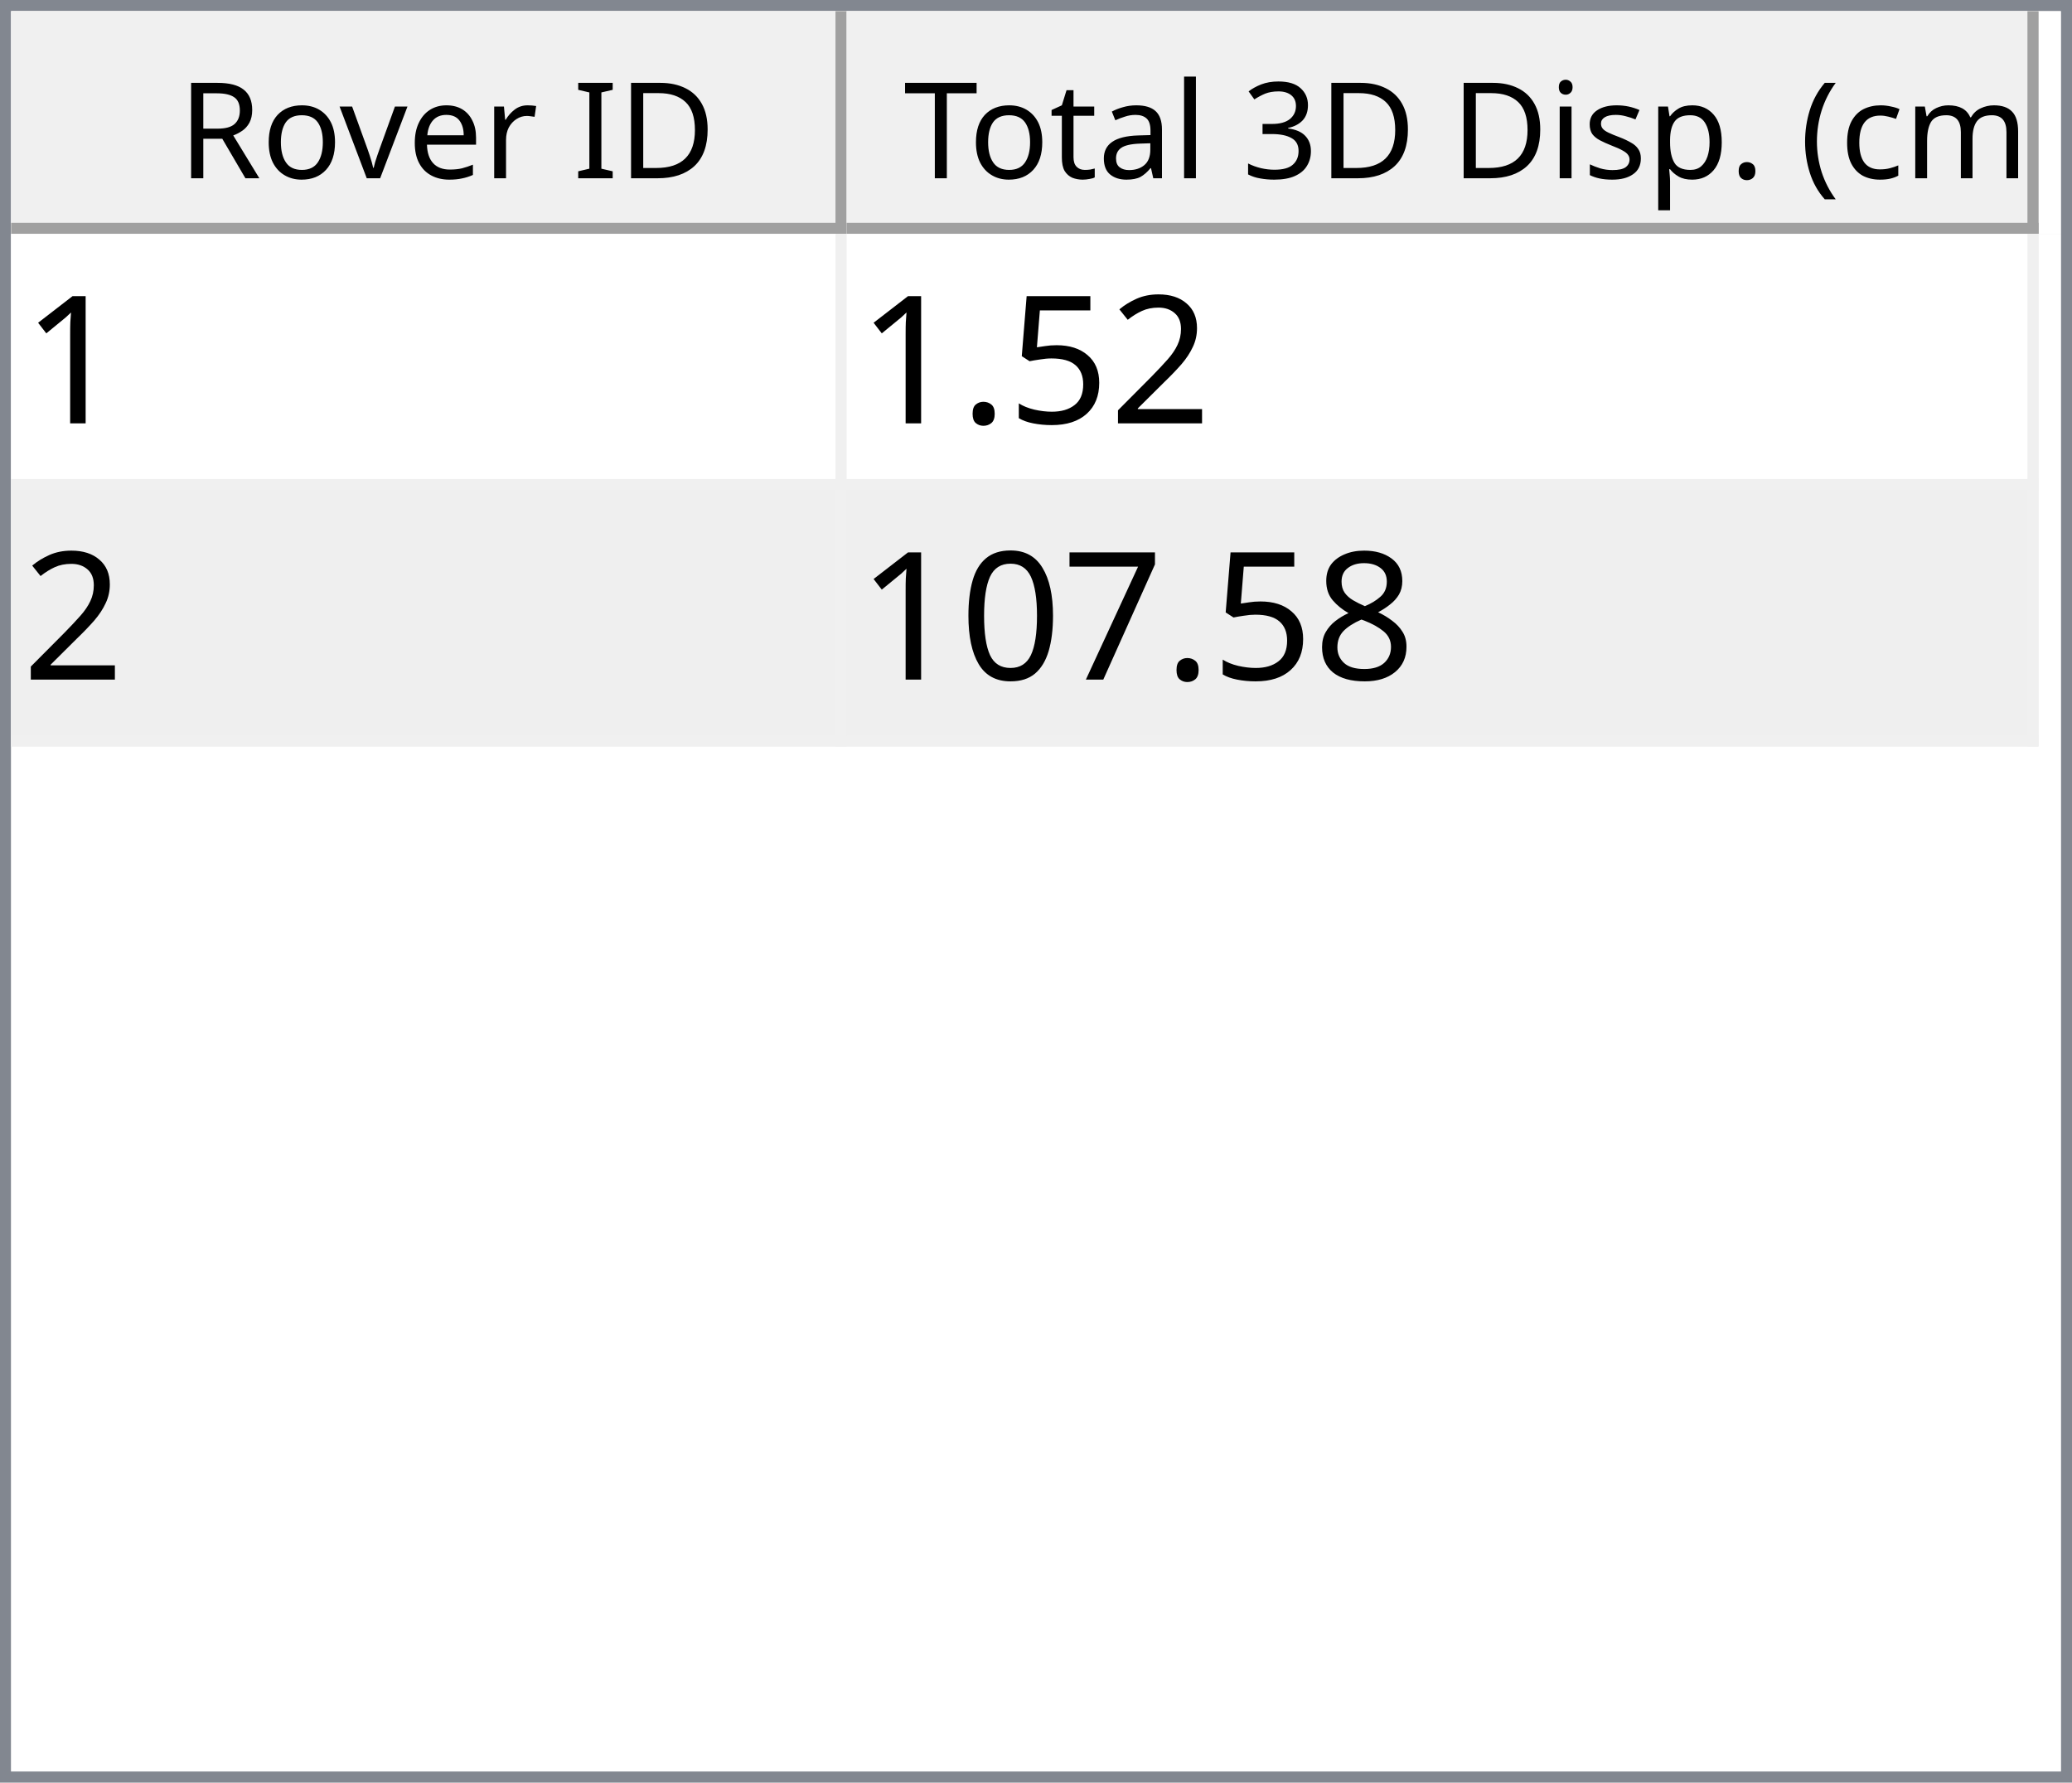
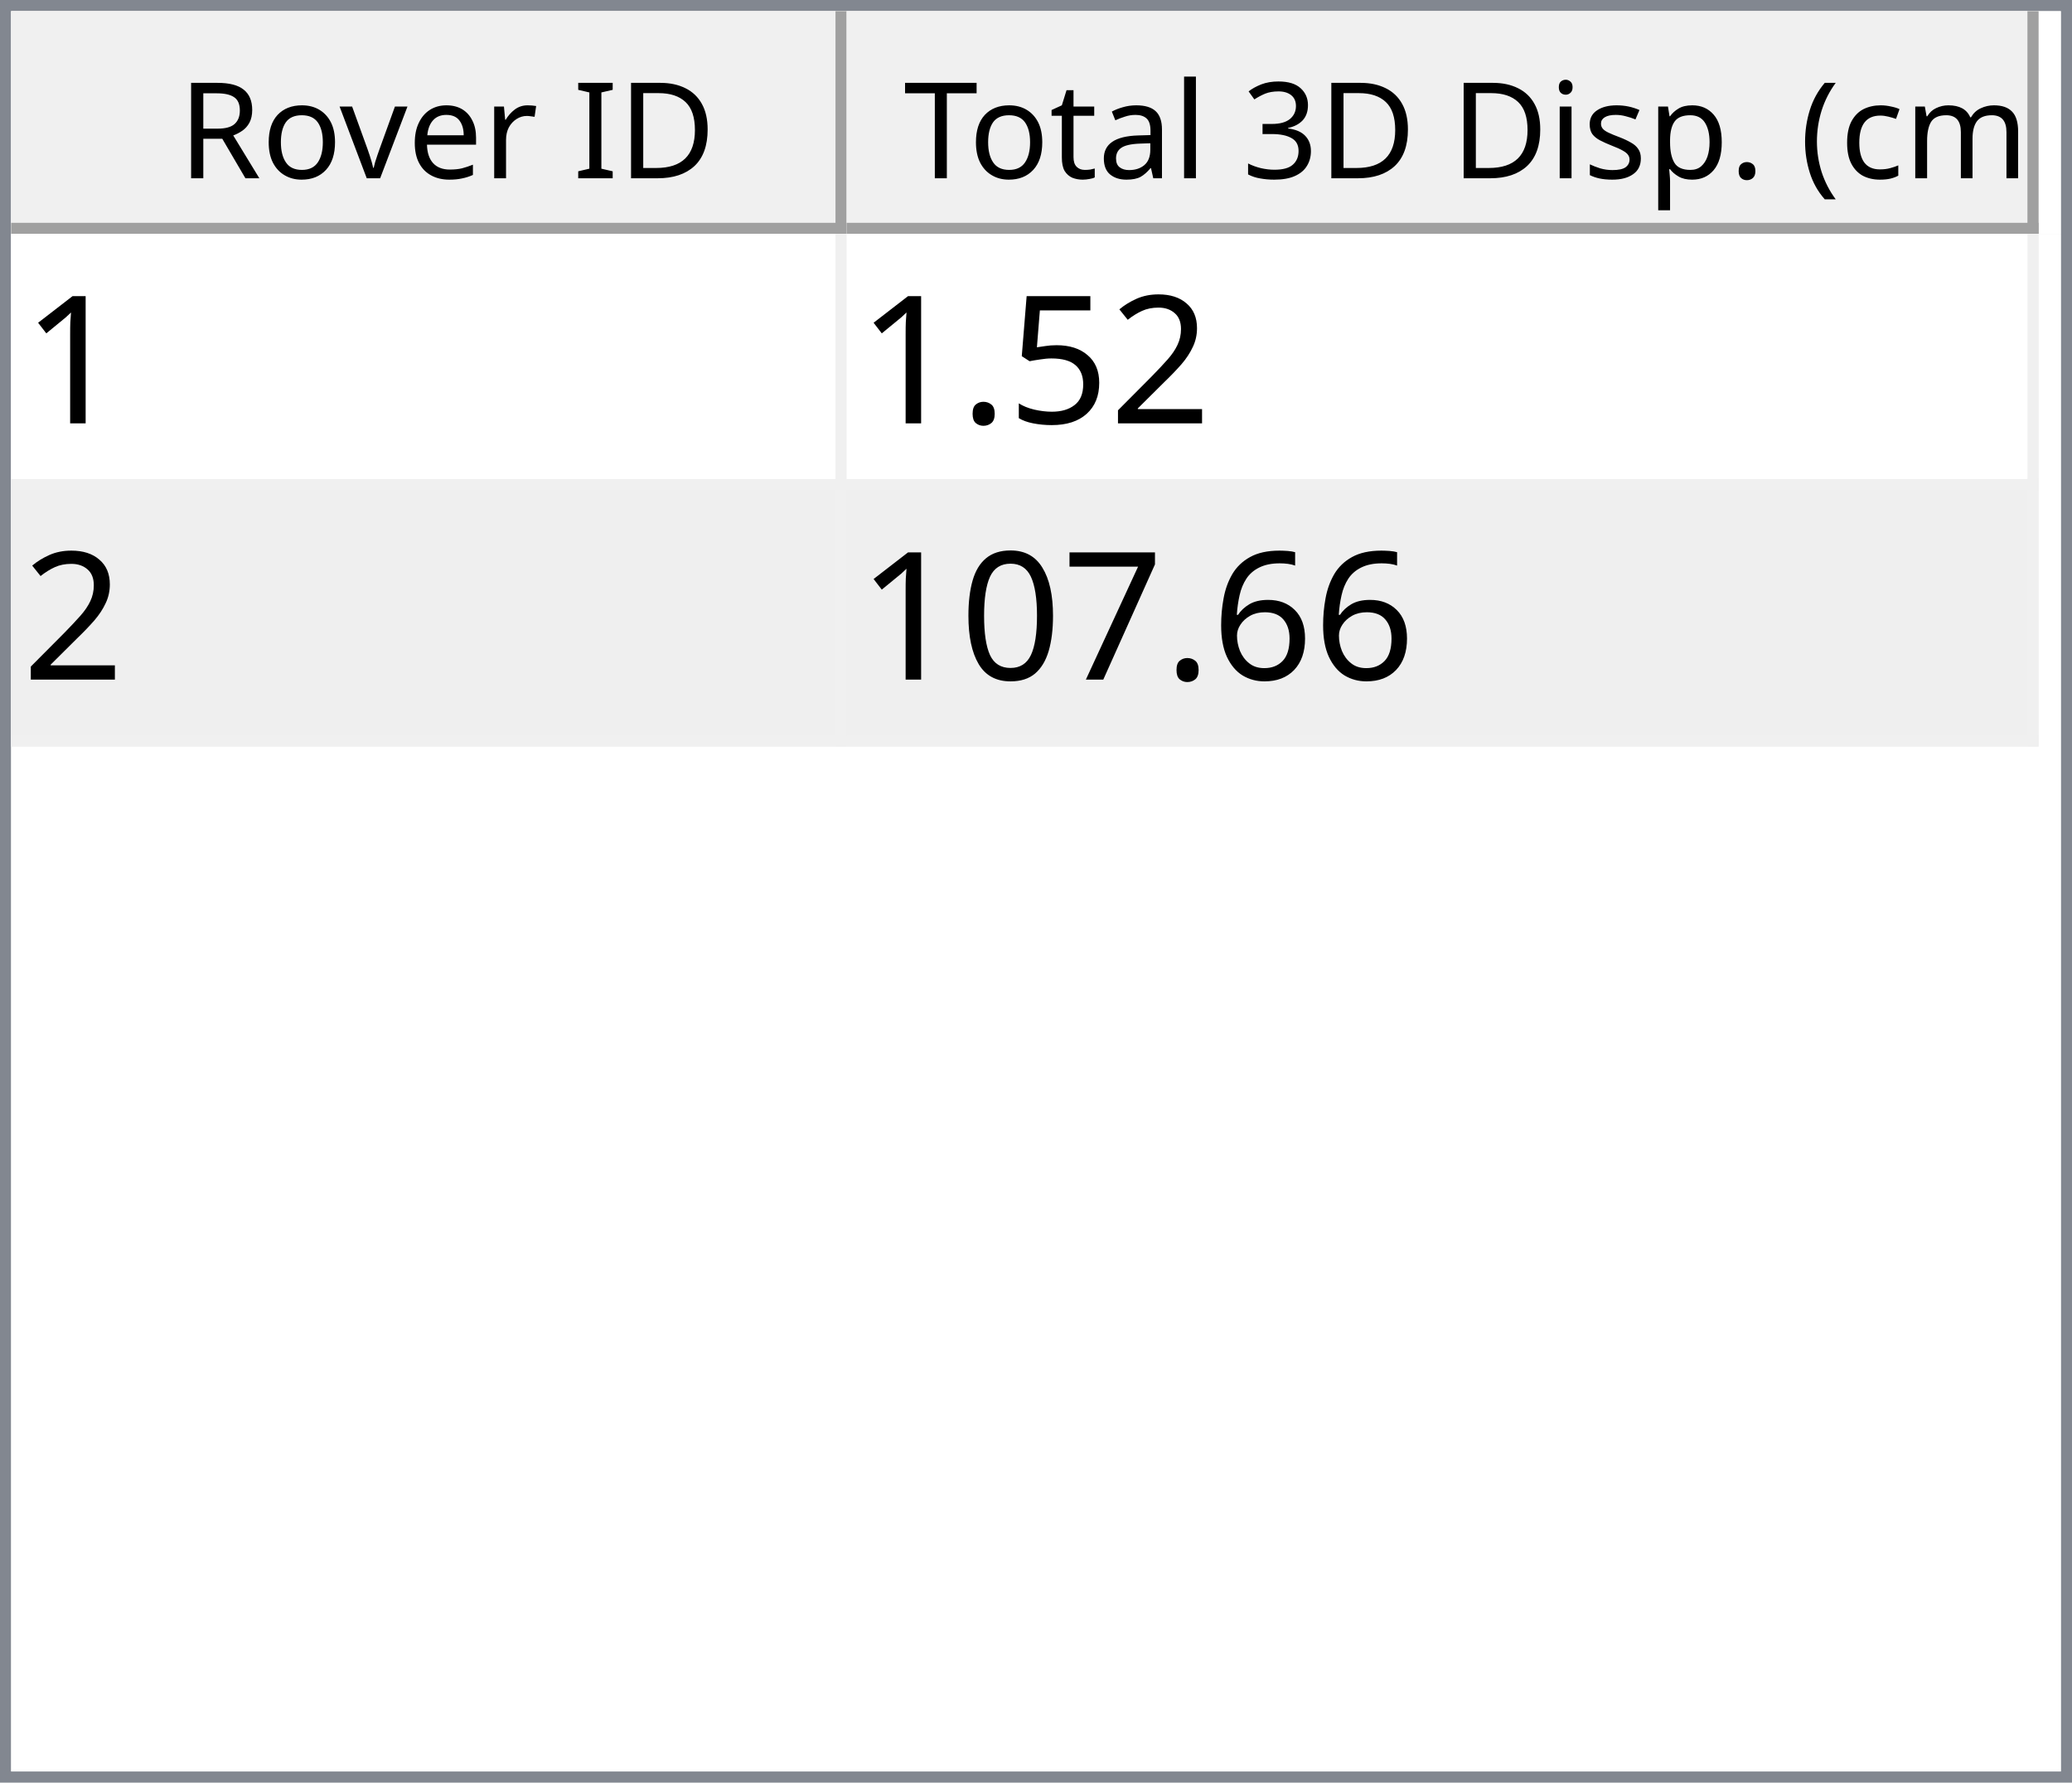
<svg xmlns="http://www.w3.org/2000/svg" style="fill-opacity:1; color-rendering:auto; color-interpolation:auto; text-rendering:auto; stroke:black; stroke-linecap:square; stroke-miterlimit:10; shape-rendering:auto; stroke-opacity:1; fill:black; stroke-dasharray:none; font-weight:normal; stroke-width:1; font-family:'Dialog'; font-style:normal; stroke-linejoin:miter; font-size:12px; stroke-dashoffset:0; image-rendering:auto;" width="186" height="160">
  <defs id="genericDefs" />
  <g>
    <defs id="defs1">
      <clipPath clipPathUnits="userSpaceOnUse" id="clipPath1">
        <path d="M0 0 L186 0 L186 160 L0 160 L0 0 Z" />
      </clipPath>
      <clipPath clipPathUnits="userSpaceOnUse" id="clipPath2">
        <path d="M0 0 L0 160 L186 160 L186 0 Z" />
      </clipPath>
      <clipPath clipPathUnits="userSpaceOnUse" id="clipPath3">
        <path d="M0 0 L0 20 L184 20 L184 0 Z" />
      </clipPath>
      <clipPath clipPathUnits="userSpaceOnUse" id="clipPath4">
        <path d="M0 0 L0 20 L75 20 L75 0 Z" />
      </clipPath>
      <clipPath clipPathUnits="userSpaceOnUse" id="clipPath5">
        <path d="M1 1 L1 19 L74 19 L74 1 Z" />
      </clipPath>
      <clipPath clipPathUnits="userSpaceOnUse" id="clipPath6">
        <path d="M0 0 L0 18 L73 18 L73 0 Z" />
      </clipPath>
      <clipPath clipPathUnits="userSpaceOnUse" id="clipPath7">
        <path d="M-0.5 -0.5 L-0.5 19.5 L74.5 19.5 L74.5 -0.5 Z" />
      </clipPath>
      <clipPath clipPathUnits="userSpaceOnUse" id="clipPath8">
        <path d="M0 0 L0 20 L107 20 L107 0 Z" />
      </clipPath>
      <clipPath clipPathUnits="userSpaceOnUse" id="clipPath9">
        <path d="M1 1 L1 19 L106 19 L106 1 Z" />
      </clipPath>
      <clipPath clipPathUnits="userSpaceOnUse" id="clipPath10">
        <path d="M0 0 L0 18 L105 18 L105 0 Z" />
      </clipPath>
      <clipPath clipPathUnits="userSpaceOnUse" id="clipPath11">
        <path d="M-0.5 -0.5 L-0.5 19.5 L106.5 19.5 L106.5 -0.5 Z" />
      </clipPath>
      <clipPath clipPathUnits="userSpaceOnUse" id="clipPath12">
        <path d="M0 0 L0 138 L184 138 L184 0 Z" />
      </clipPath>
      <clipPath clipPathUnits="userSpaceOnUse" id="clipPath13">
        <path d="M0 0 L0 46 L182 46 L182 0 Z" />
      </clipPath>
      <clipPath clipPathUnits="userSpaceOnUse" id="clipPath14">
        <path d="M-0.5 -0.5 L-0.5 45.5 L181.5 45.5 L181.5 -0.5 Z" />
      </clipPath>
      <clipPath clipPathUnits="userSpaceOnUse" id="clipPath15">
        <path d="M0 0 L0 22 L74 22 L74 0 Z" />
      </clipPath>
      <clipPath clipPathUnits="userSpaceOnUse" id="clipPath16">
        <path d="M0 0 L0 22 L106 22 L106 0 Z" />
      </clipPath>
      <font horiz-adv-x="64.551" id="font1">
        <font-face ascent="107.91" descent="25.098" units-per-em="100" style="font-style:normal; font-family:Segoe UI; font-weight:normal;" />
        <missing-glyph horiz-adv-x="64.551" d="M8.109 0 L8.109 68.266 L56.453 68.266 L56.453 0 L8.109 0 ZM15.328 7.234 L49.219 7.234 L49.219 61.031 L15.328 61.031 L15.328 7.234 Z" />
        <glyph unicode="D" horiz-adv-x="70.117" d="M9.188 0 L9.188 70.016 L28.516 70.016 Q65.531 70.016 65.531 35.891 Q65.531 19.672 55.25 9.836 Q44.969 0 27.734 0 L9.188 0 ZM17.391 62.594 L17.391 7.422 L27.828 7.422 Q41.609 7.422 49.273 14.797 Q56.938 22.172 56.938 35.688 Q56.938 62.594 28.328 62.594 L17.391 62.594 Z" />
        <glyph unicode="I" horiz-adv-x="26.611" d="M17.391 0 L9.188 0 L9.188 70.016 L17.391 70.016 L17.391 0 Z" />
        <glyph unicode=" " horiz-adv-x="27.393" d="" />
        <glyph unicode="r" horiz-adv-x="34.766" d="M34.188 41.891 Q32.078 43.5 28.125 43.5 Q23 43.5 19.555 38.672 Q16.109 33.844 16.109 25.484 L16.109 0 L8.109 0 L8.109 50 L16.109 50 L16.109 39.703 L16.312 39.703 Q18.016 44.969 21.531 47.922 Q25.047 50.875 29.391 50.875 Q32.516 50.875 34.188 50.203 L34.188 41.891 Z" />
        <glyph unicode="e" horiz-adv-x="52.295" d="M48.297 23 L12.984 23 Q13.188 14.656 17.484 10.109 Q21.781 5.562 29.297 5.562 Q37.75 5.562 44.828 11.141 L44.828 3.609 Q38.234 -1.172 27.391 -1.172 Q16.797 -1.172 10.742 5.641 Q4.688 12.453 4.688 24.812 Q4.688 36.469 11.305 43.82 Q17.922 51.172 27.734 51.172 Q37.547 51.172 42.922 44.828 Q48.297 38.484 48.297 27.203 L48.297 23 ZM40.094 29.781 Q40.047 36.719 36.75 40.578 Q33.453 44.438 27.594 44.438 Q21.922 44.438 17.969 40.383 Q14.016 36.328 13.094 29.781 L40.094 29.781 Z" />
        <glyph unicode="v" horiz-adv-x="47.9" d="M47.406 50 L27.484 0 L19.625 0 L0.688 50 L9.469 50 L22.172 13.672 Q23.578 9.672 23.922 6.688 L24.125 6.688 Q24.609 10.453 25.688 13.484 L38.969 50 L47.406 50 Z" />
        <glyph unicode="o" horiz-adv-x="58.594" d="M29 -1.172 Q17.922 -1.172 11.305 5.836 Q4.688 12.844 4.688 24.422 Q4.688 37.016 11.57 44.094 Q18.453 51.172 30.172 51.172 Q41.359 51.172 47.633 44.289 Q53.906 37.406 53.906 25.203 Q53.906 13.234 47.141 6.031 Q40.375 -1.172 29 -1.172 ZM29.594 44.438 Q21.875 44.438 17.383 39.188 Q12.891 33.938 12.891 24.703 Q12.891 15.828 17.43 10.695 Q21.969 5.562 29.594 5.562 Q37.359 5.562 41.531 10.594 Q45.703 15.625 45.703 24.906 Q45.703 34.281 41.531 39.359 Q37.359 44.438 29.594 44.438 Z" />
        <glyph unicode="R" horiz-adv-x="59.814" d="M59.375 0 L49.609 0 L37.891 19.625 Q36.281 22.359 34.766 24.289 Q33.25 26.219 31.664 27.438 Q30.078 28.656 28.25 29.219 Q26.422 29.781 24.125 29.781 L17.391 29.781 L17.391 0 L9.188 0 L9.188 70.016 L30.078 70.016 Q34.672 70.016 38.555 68.867 Q42.438 67.719 45.289 65.375 Q48.141 63.031 49.758 59.547 Q51.375 56.062 51.375 51.375 Q51.375 47.703 50.273 44.656 Q49.172 41.609 47.148 39.211 Q45.125 36.812 42.266 35.133 Q39.406 33.453 35.844 32.516 L35.844 32.328 Q37.594 31.547 38.891 30.547 Q40.188 29.547 41.359 28.18 Q42.531 26.812 43.68 25.078 Q44.828 23.344 46.234 21.047 L59.375 0 ZM17.391 62.594 L17.391 37.203 L28.516 37.203 Q31.594 37.203 34.203 38.133 Q36.812 39.062 38.719 40.797 Q40.625 42.531 41.703 45.047 Q42.781 47.562 42.781 50.688 Q42.781 56.297 39.141 59.445 Q35.5 62.594 28.609 62.594 L17.391 62.594 Z" />
        <glyph unicode=")" horiz-adv-x="30.176" d="M8.297 -15.922 L1.172 -15.922 Q16.406 2.344 16.406 26.812 Q16.406 51.469 1.078 70.016 L8.297 70.016 Q23.531 52.156 23.531 26.703 Q23.531 1.375 8.297 -15.922 Z" />
        <glyph unicode="m" horiz-adv-x="86.133" d="M79.109 0 L71.094 0 L71.094 28.719 Q71.094 37.016 68.531 40.727 Q65.969 44.438 59.906 44.438 Q54.781 44.438 51.195 39.75 Q47.609 35.062 47.609 28.516 L47.609 0 L39.594 0 L39.594 29.688 Q39.594 44.438 28.219 44.438 Q22.953 44.438 19.531 40.016 Q16.109 35.594 16.109 28.516 L16.109 0 L8.109 0 L8.109 50 L16.109 50 L16.109 42.094 L16.312 42.094 Q21.625 51.172 31.844 51.172 Q36.969 51.172 40.773 48.312 Q44.578 45.453 46 40.828 Q51.562 51.172 62.594 51.172 Q79.109 51.172 79.109 30.812 L79.109 0 Z" />
        <glyph unicode="c" horiz-adv-x="46.191" d="M42.188 2.297 Q36.422 -1.172 28.516 -1.172 Q17.828 -1.172 11.258 5.789 Q4.688 12.75 4.688 23.828 Q4.688 36.188 11.766 43.68 Q18.844 51.172 30.672 51.172 Q37.25 51.172 42.281 48.734 L42.281 40.531 Q36.719 44.438 30.375 44.438 Q22.703 44.438 17.797 38.945 Q12.891 33.453 12.891 24.516 Q12.891 15.719 17.508 10.641 Q22.125 5.562 29.891 5.562 Q36.422 5.562 42.188 9.906 L42.188 2.297 Z" />
        <glyph unicode="(" horiz-adv-x="30.176" d="M29.109 -15.922 L21.969 -15.922 Q6.844 1.375 6.844 26.703 Q6.844 52.156 21.969 70.016 L29.203 70.016 Q13.875 51.469 13.875 26.812 Q13.875 2.344 29.109 -15.922 Z" />
        <glyph unicode="." horiz-adv-x="21.68" d="M10.891 -1.078 Q8.641 -1.078 7.055 0.539 Q5.469 2.156 5.469 4.391 Q5.469 6.641 7.055 8.273 Q8.641 9.906 10.891 9.906 Q13.188 9.906 14.797 8.273 Q16.406 6.641 16.406 4.391 Q16.406 2.156 14.797 0.539 Q13.188 -1.078 10.891 -1.078 Z" />
        <glyph unicode="p" horiz-adv-x="58.789" d="M16.312 7.234 L16.109 7.234 L16.109 -23 L8.109 -23 L8.109 50 L16.109 50 L16.109 41.219 L16.312 41.219 Q22.219 51.172 33.594 51.172 Q43.266 51.172 48.688 44.461 Q54.109 37.75 54.109 26.469 Q54.109 13.922 48 6.375 Q41.891 -1.172 31.297 -1.172 Q21.578 -1.172 16.312 7.234 ZM16.109 27.391 L16.109 20.406 Q16.109 14.203 20.141 9.883 Q24.172 5.562 30.375 5.562 Q37.641 5.562 41.773 11.133 Q45.906 16.703 45.906 26.609 Q45.906 34.969 42.047 39.703 Q38.188 44.438 31.594 44.438 Q24.609 44.438 20.359 39.578 Q16.109 34.719 16.109 27.391 Z" />
        <glyph unicode="s" horiz-adv-x="42.432" d="M5.078 1.812 L5.078 10.406 Q11.625 5.562 19.484 5.562 Q30.031 5.562 30.031 12.594 Q30.031 14.594 29.125 15.992 Q28.219 17.391 26.68 18.461 Q25.141 19.531 23.07 20.383 Q21 21.234 18.609 22.172 Q15.281 23.484 12.766 24.828 Q10.25 26.172 8.57 27.859 Q6.891 29.547 6.031 31.695 Q5.172 33.844 5.172 36.719 Q5.172 40.234 6.789 42.945 Q8.406 45.656 11.086 47.484 Q13.766 49.312 17.211 50.242 Q20.656 51.172 24.312 51.172 Q30.812 51.172 35.938 48.922 L35.938 40.828 Q30.422 44.438 23.25 44.438 Q21 44.438 19.195 43.922 Q17.391 43.406 16.094 42.477 Q14.797 41.547 14.086 40.258 Q13.375 38.969 13.375 37.406 Q13.375 35.453 14.086 34.133 Q14.797 32.812 16.164 31.789 Q17.531 30.766 19.484 29.938 Q21.438 29.109 23.922 28.125 Q27.25 26.859 29.883 25.516 Q32.516 24.172 34.375 22.484 Q36.234 20.797 37.234 18.602 Q38.234 16.406 38.234 13.375 Q38.234 9.672 36.602 6.938 Q34.969 4.203 32.234 2.398 Q29.5 0.594 25.93 -0.289 Q22.359 -1.172 18.453 -1.172 Q10.75 -1.172 5.078 1.812 Z" />
        <glyph unicode="i" horiz-adv-x="24.219" d="M12.203 62.703 Q10.062 62.703 8.547 64.164 Q7.031 65.625 7.031 67.875 Q7.031 70.125 8.547 71.609 Q10.062 73.094 12.203 73.094 Q14.406 73.094 15.945 71.609 Q17.484 70.125 17.484 67.875 Q17.484 65.719 15.945 64.211 Q14.406 62.703 12.203 62.703 ZM16.109 0 L8.109 0 L8.109 50 L16.109 50 L16.109 0 Z" />
        <glyph unicode="3" horiz-adv-x="53.906" d="M46.531 19.828 Q46.531 15.094 44.75 11.211 Q42.969 7.328 39.719 4.57 Q36.469 1.812 31.93 0.297 Q27.391 -1.219 21.922 -1.219 Q11.922 -1.219 6 2.594 L6 11.188 Q13.094 5.609 22.219 5.609 Q25.875 5.609 28.828 6.539 Q31.781 7.469 33.906 9.227 Q36.031 10.984 37.18 13.477 Q38.328 15.969 38.328 19.094 Q38.328 32.812 18.797 32.812 L12.984 32.812 L12.984 39.594 L18.5 39.594 Q35.797 39.594 35.797 52.484 Q35.797 64.406 22.609 64.406 Q15.188 64.406 8.688 59.422 L8.688 67.188 Q15.375 71.188 24.609 71.188 Q29 71.188 32.57 69.969 Q36.141 68.75 38.68 66.555 Q41.219 64.359 42.609 61.281 Q44 58.203 44 54.5 Q44 40.672 30.031 36.719 L30.031 36.531 Q33.594 36.141 36.625 34.797 Q39.656 33.453 41.852 31.305 Q44.047 29.156 45.289 26.25 Q46.531 23.344 46.531 19.828 Z" />
        <glyph unicode="l" horiz-adv-x="24.219" d="M16.109 0 L8.109 0 L8.109 74.031 L16.109 74.031 L16.109 0 Z" />
        <glyph unicode="a" horiz-adv-x="50.879" d="M43.891 0 L35.891 0 L35.891 7.812 L35.688 7.812 Q30.469 -1.172 20.312 -1.172 Q12.844 -1.172 8.617 2.781 Q4.391 6.734 4.391 13.281 Q4.391 27.297 20.906 29.594 L35.891 31.688 Q35.891 44.438 25.594 44.438 Q16.547 44.438 9.281 38.281 L9.281 46.484 Q16.656 51.172 26.266 51.172 Q43.891 51.172 43.891 32.516 L43.891 0 ZM35.891 25.297 L23.828 23.641 Q18.266 22.859 15.43 20.875 Q12.594 18.891 12.594 13.875 Q12.594 10.203 15.211 7.883 Q17.828 5.562 22.172 5.562 Q28.125 5.562 32.008 9.742 Q35.891 13.922 35.891 20.312 L35.891 25.297 Z" />
        <glyph unicode="t" horiz-adv-x="33.887" d="M31.297 0.484 Q28.469 -1.078 23.828 -1.078 Q10.688 -1.078 10.688 13.578 L10.688 43.172 L2.094 43.172 L2.094 50 L10.688 50 L10.688 62.203 L18.703 64.797 L18.703 50 L31.297 50 L31.297 43.172 L18.703 43.172 L18.703 14.984 Q18.703 9.969 20.414 7.82 Q22.125 5.672 26.078 5.672 Q29.109 5.672 31.297 7.328 L31.297 0.484 Z" />
        <glyph unicode="T" horiz-adv-x="52.393" d="M50.594 62.594 L30.375 62.594 L30.375 0 L22.172 0 L22.172 62.594 L2 62.594 L2 70.016 L50.594 70.016 L50.594 62.594 Z" />
      </font>
      <font horiz-adv-x="75.0" id="font2">
        <font-face ascent="100.537" descent="21.973" units-per-em="100" style="font-style:normal; font-family:sans-serif; font-weight:normal;" />
        <missing-glyph horiz-adv-x="75.0" d="M12.5 0 L12.5 62.5 L62.5 62.5 L62.5 0 L12.5 0 ZM14.062 1.562 L60.938 1.562 L60.938 60.938 L14.062 60.938 L14.062 1.562 Z" />
        <glyph unicode="1" horiz-adv-x="55.615" d="M37.25 0 L28.469 0 L28.469 56 Q25.297 52.984 20.141 49.953 Q14.984 46.922 10.891 45.406 L10.891 53.906 Q18.266 57.375 23.781 62.305 Q29.297 67.234 31.594 71.875 L37.25 71.875 L37.25 0 Z" />
        <glyph unicode="2" horiz-adv-x="55.615" d="M50.344 8.453 L50.344 0 L3.031 0 Q2.938 3.172 4.047 6.109 Q5.859 10.938 9.836 15.625 Q13.812 20.312 21.344 26.469 Q33.016 36.031 37.117 41.625 Q41.219 47.219 41.219 52.203 Q41.219 57.422 37.477 61.008 Q33.734 64.594 27.734 64.594 Q21.391 64.594 17.578 60.789 Q13.766 56.984 13.719 50.25 L4.688 51.172 Q5.609 61.281 11.664 66.578 Q17.719 71.875 27.938 71.875 Q38.234 71.875 44.242 66.164 Q50.25 60.453 50.25 52 Q50.25 47.703 48.492 43.555 Q46.734 39.406 42.656 34.812 Q38.578 30.219 29.109 22.219 Q21.188 15.578 18.945 13.211 Q16.703 10.844 15.234 8.453 L50.344 8.453 Z" />
        <glyph unicode="5" horiz-adv-x="55.615" d="M4.156 18.75 L13.375 19.531 Q14.406 12.797 18.141 9.398 Q21.875 6 27.156 6 Q33.5 6 37.891 10.789 Q42.281 15.578 42.281 23.484 Q42.281 31 38.062 35.352 Q33.844 39.703 27 39.703 Q22.75 39.703 19.336 37.773 Q15.922 35.844 13.969 32.766 L5.719 33.844 L12.641 70.609 L48.25 70.609 L48.25 62.203 L19.672 62.203 L15.828 42.969 Q22.266 47.469 29.344 47.469 Q38.719 47.469 45.164 40.969 Q51.609 34.469 51.609 24.266 Q51.609 14.547 45.953 7.469 Q39.062 -1.219 27.156 -1.219 Q17.391 -1.219 11.211 4.25 Q5.031 9.719 4.156 18.75 Z" />
        <glyph unicode="." horiz-adv-x="27.783" d="M9.078 0 L9.078 10.016 L19.094 10.016 L19.094 0 L9.078 0 Z" />
-         <glyph unicode="8" horiz-adv-x="55.615" d="M17.672 38.812 Q12.203 40.828 9.57 44.539 Q6.938 48.25 6.938 53.422 Q6.938 61.234 12.555 66.555 Q18.172 71.875 27.484 71.875 Q36.859 71.875 42.578 66.43 Q48.297 60.984 48.297 53.172 Q48.297 48.188 45.68 44.508 Q43.062 40.828 37.75 38.812 Q44.344 36.672 47.781 31.883 Q51.219 27.094 51.219 20.453 Q51.219 11.281 44.727 5.031 Q38.234 -1.219 27.641 -1.219 Q17.047 -1.219 10.547 5.055 Q4.047 11.328 4.047 20.703 Q4.047 27.688 7.594 32.398 Q11.141 37.109 17.672 38.812 ZM15.922 53.719 Q15.922 48.641 19.195 45.414 Q22.469 42.188 27.688 42.188 Q32.766 42.188 36.016 45.383 Q39.266 48.578 39.266 53.219 Q39.266 58.062 35.914 61.359 Q32.562 64.656 27.594 64.656 Q22.562 64.656 19.242 61.43 Q15.922 58.203 15.922 53.719 ZM13.094 20.656 Q13.094 16.891 14.875 13.375 Q16.656 9.859 20.172 7.93 Q23.688 6 27.734 6 Q34.031 6 38.133 10.055 Q42.234 14.109 42.234 20.359 Q42.234 26.703 38.016 30.859 Q33.797 35.016 27.438 35.016 Q21.234 35.016 17.164 30.914 Q13.094 26.812 13.094 20.656 Z" />
+         <glyph unicode="6" horiz-adv-x="55.615" d="M49.75 54.047 L41.016 53.375 Q39.844 58.547 37.703 60.891 Q34.125 64.656 28.906 64.656 Q24.703 64.656 21.531 62.312 Q17.391 59.281 14.992 53.469 Q12.594 47.656 12.5 36.922 Q15.672 41.75 20.266 44.094 Q24.859 46.438 29.891 46.438 Q38.672 46.438 44.852 39.969 Q51.031 33.5 51.031 23.25 Q51.031 16.5 48.125 10.719 Q45.219 4.938 40.141 1.859 Q35.062 -1.219 28.609 -1.219 Q17.625 -1.219 10.695 6.859 Q3.766 14.938 3.766 33.5 Q3.766 54.25 11.422 63.672 Q18.109 71.875 29.438 71.875 Q37.891 71.875 43.289 67.141 Q48.688 62.406 49.75 54.047 ZM13.875 23.188 Q13.875 18.656 15.797 14.508 Q17.719 10.359 21.188 8.18 Q24.656 6 28.469 6 Q34.031 6 38.039 10.492 Q42.047 14.984 42.047 22.703 Q42.047 30.125 38.086 34.398 Q34.125 38.672 28.125 38.672 Q22.172 38.672 18.023 34.398 Q13.875 30.125 13.875 23.188 Z" />
        <glyph unicode="7" horiz-adv-x="55.615" d="M4.734 62.203 L4.734 70.656 L51.078 70.656 L51.078 63.812 Q44.234 56.547 37.523 44.484 Q30.812 32.422 27.156 19.672 Q24.516 10.688 23.781 0 L14.75 0 Q14.891 8.453 18.062 20.414 Q21.234 32.375 27.172 43.484 Q33.109 54.594 39.797 62.203 L4.734 62.203 Z" />
        <glyph unicode="0" horiz-adv-x="55.615" d="M4.156 35.297 Q4.156 48 6.766 55.742 Q9.375 63.484 14.523 67.68 Q19.672 71.875 27.484 71.875 Q33.25 71.875 37.594 69.555 Q41.938 67.234 44.773 62.867 Q47.609 58.5 49.219 52.227 Q50.828 45.953 50.828 35.297 Q50.828 22.703 48.242 14.969 Q45.656 7.234 40.508 3.008 Q35.359 -1.219 27.484 -1.219 Q17.141 -1.219 11.234 6.203 Q4.156 15.141 4.156 35.297 ZM13.188 35.297 Q13.188 17.672 17.312 11.836 Q21.438 6 27.484 6 Q33.547 6 37.672 11.859 Q41.797 17.719 41.797 35.297 Q41.797 52.984 37.672 58.789 Q33.547 64.594 27.391 64.594 Q21.344 64.594 17.719 59.469 Q13.188 52.938 13.188 35.297 Z" />
      </font>
    </defs>
    <g style="fill:white; stroke:white;">
      <rect x="0" y="0" width="186" style="clip-path:url(#clipPath1); stroke:none;" height="160" />
    </g>
    <g style="fill:white; text-rendering:optimizeSpeed; color-rendering:optimizeSpeed; image-rendering:optimizeSpeed; shape-rendering:crispEdges; stroke:white; color-interpolation:sRGB;">
      <rect x="0" width="186" height="160" y="0" style="stroke:none;" />
      <path style="stroke:none;" d="M0 160 L186 160 L186 0 L0 0 Z" />
    </g>
    <g style="fill:rgb(240,240,240); font-family:'Segoe UI'; stroke:rgb(240,240,240);">
      <rect x="0" y="0" width="186" style="clip-path:url(#clipPath2); stroke:none;" height="160" />
    </g>
    <g style="fill:rgb(130,135,144); font-family:'Segoe UI'; stroke:rgb(130,135,144);">
      <path d="M0 0 L186 0 L186 160 L0 160 L0 0 ZM1 1 L185 1 L185 159 L1 159 L1 1 Z" style="fill-rule:evenodd; clip-path:url(#clipPath2); stroke:none;" />
    </g>
    <g style="fill:white; font-family:'Segoe UI'; stroke:white;" transform="translate(1,1)">
      <rect x="0" y="0" width="184" style="clip-path:url(#clipPath3); stroke:none;" height="20" />
    </g>
    <g style="fill:rgb(240,240,240); font-family:'Segoe UI'; stroke:rgb(240,240,240);" transform="translate(1,1)">
      <rect x="0" y="0" width="75" style="clip-path:url(#clipPath4); stroke:none;" height="20" />
    </g>
    <g style="font-family:'Segoe UI';" transform="translate(2,2)">
      <text x="14" xml:space="preserve" y="14" style="clip-path:url(#clipPath6); stroke:none;">Rover ID</text>
    </g>
    <g style="fill:rgb(160,160,160); font-family:'Segoe UI'; stroke:rgb(160,160,160); stroke-linejoin:bevel;" transform="translate(1.5,1.5)">
      <line x1="74" x2="74" y1="0" style="fill:none; clip-path:url(#clipPath7);" y2="19" />
    </g>
    <g style="fill:rgb(160,160,160); font-family:'Segoe UI'; stroke:rgb(160,160,160); stroke-linejoin:bevel;" transform="matrix(1,0,0,1,1,1) translate(0.5,0.5)">
      <line x1="0" x2="74" y1="19" style="fill:none; clip-path:url(#clipPath7);" y2="19" />
    </g>
    <g style="fill:rgb(240,240,240); font-family:'Segoe UI'; stroke:rgb(240,240,240);" transform="translate(76,1)">
      <rect x="0" y="0" width="107" style="clip-path:url(#clipPath8); stroke:none;" height="20" />
    </g>
    <g style="font-family:'Segoe UI';" transform="translate(77,2)">
      <text x="1" xml:space="preserve" y="14" style="clip-path:url(#clipPath10); stroke:none;"> Total 3D Disp. (cm)</text>
    </g>
    <g style="fill:rgb(160,160,160); font-family:'Segoe UI'; stroke:rgb(160,160,160); stroke-linejoin:bevel;" transform="translate(76.5,1.5)">
      <line x1="106" x2="106" y1="0" style="fill:none; clip-path:url(#clipPath11);" y2="19" />
    </g>
    <g style="fill:rgb(160,160,160); font-family:'Segoe UI'; stroke:rgb(160,160,160); stroke-linejoin:bevel;" transform="matrix(1,0,0,1,76,1) translate(0.5,0.5)">
      <line x1="0" x2="106" y1="19" style="fill:none; clip-path:url(#clipPath11);" y2="19" />
    </g>
    <g style="fill:white; font-family:'Segoe UI'; stroke:white;" transform="translate(1,21)">
      <rect x="0" y="0" width="184" style="clip-path:url(#clipPath12); stroke:none;" height="138" />
    </g>
    <g style="fill:rgb(240,240,240); font-size:16px; font-family:sans-serif; stroke:rgb(240,240,240);" transform="translate(1,21)">
      <rect x="0" y="0" width="182" style="clip-path:url(#clipPath13); stroke:none;" height="46" />
      <line transform="translate(0.5,0.5)" x1="0" x2="181" y1="22" style="clip-path:url(#clipPath14); fill:none; stroke-linejoin:bevel;" y2="22" />
    </g>
    <g transform="matrix(1,0,0,1,1,21) translate(0.5,0.5)" style="fill:rgb(240,240,240); font-size:16px; font-family:sans-serif; stroke:rgb(240,240,240); stroke-linejoin:bevel;">
      <line x1="0" x2="181" y1="45" style="fill:none; clip-path:url(#clipPath14);" y2="45" />
    </g>
    <g transform="matrix(1,0,0,1,1,21) translate(0.5,0.5)" style="fill:rgb(240,240,240); font-size:16px; font-family:sans-serif; stroke:rgb(240,240,240); stroke-linejoin:bevel;">
      <line x1="74" x2="74" y1="0" style="fill:none; clip-path:url(#clipPath14);" y2="45" />
    </g>
    <g transform="matrix(1,0,0,1,1,21) translate(0.5,0.5)" style="fill:rgb(240,240,240); font-size:16px; font-family:sans-serif; stroke:rgb(240,240,240); stroke-linejoin:bevel;">
      <line x1="181" x2="181" y1="0" style="fill:none; clip-path:url(#clipPath14);" y2="45" />
    </g>
    <g style="fill:white; font-size:16px; font-family:sans-serif; stroke:white;" transform="matrix(1,0,0,1,1,21)">
      <rect x="0" y="0" width="74" style="clip-path:url(#clipPath15); stroke:none;" height="22" />
      <text x="1" y="17" style="fill:black; clip-path:url(#clipPath15); stroke:none;" xml:space="preserve">1</text>
    </g>
    <g style="fill:white; font-size:16px; font-family:sans-serif; stroke:white;" transform="matrix(1,0,0,1,1,21) translate(75,0)">
      <rect x="0" y="0" width="106" style="clip-path:url(#clipPath16); stroke:none;" height="22" />
      <text x="1" y="17" style="fill:black; clip-path:url(#clipPath16); stroke:none;" xml:space="preserve">1.52</text>
    </g>
    <g style="fill:rgb(239,239,239); font-size:16px; font-family:sans-serif; stroke:rgb(239,239,239);" transform="matrix(1,0,0,1,1,21) translate(0,23)">
      <rect x="0" y="0" width="74" style="clip-path:url(#clipPath15); stroke:none;" height="22" />
      <text x="1" y="17" style="fill:black; clip-path:url(#clipPath15); stroke:none;" xml:space="preserve">2</text>
    </g>
    <g style="fill:rgb(239,239,239); font-size:16px; font-family:sans-serif; stroke:rgb(239,239,239);" transform="matrix(1,0,0,1,1,21) translate(75,23)">
      <rect x="0" y="0" width="106" style="clip-path:url(#clipPath16); stroke:none;" height="22" />
-       <text x="1" y="17" style="fill:black; clip-path:url(#clipPath16); stroke:none;" xml:space="preserve">107.58</text>
+       <text x="1" y="17" style="fill:black; clip-path:url(#clipPath16); stroke:none;" xml:space="preserve">107.66</text>
    </g>
  </g>
</svg>
